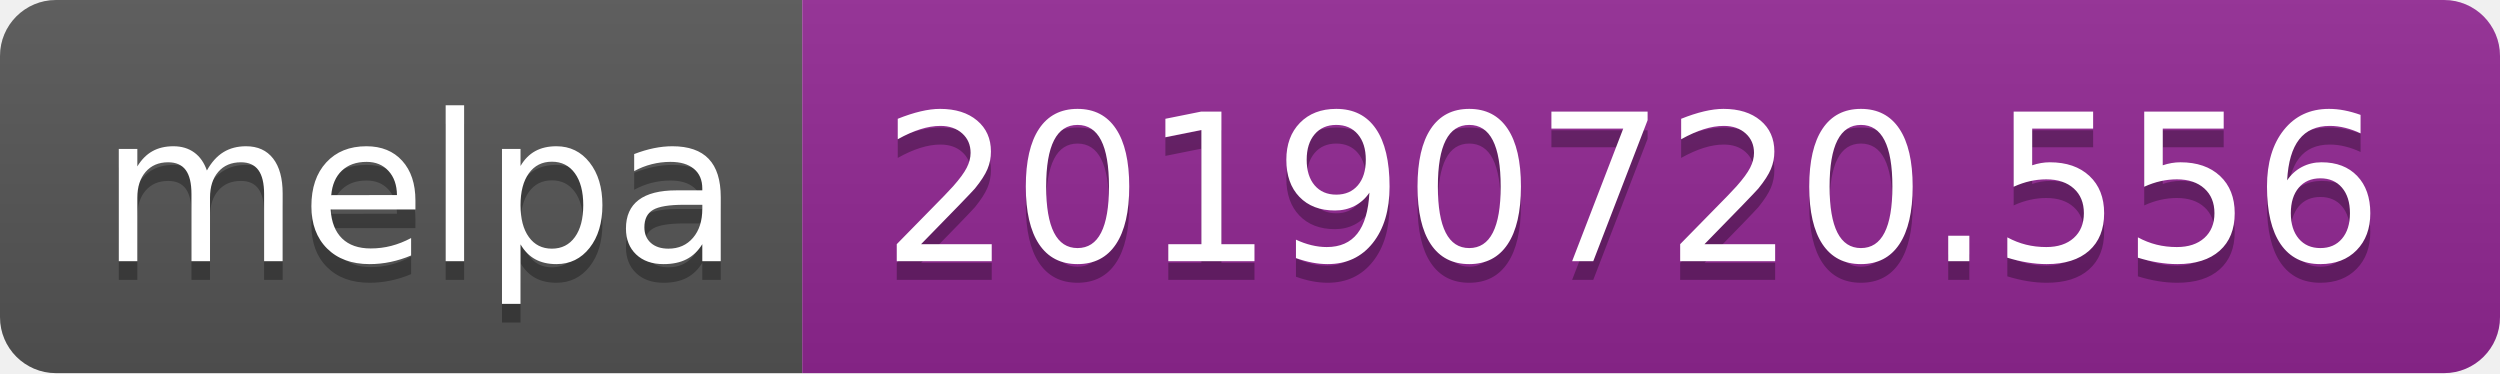
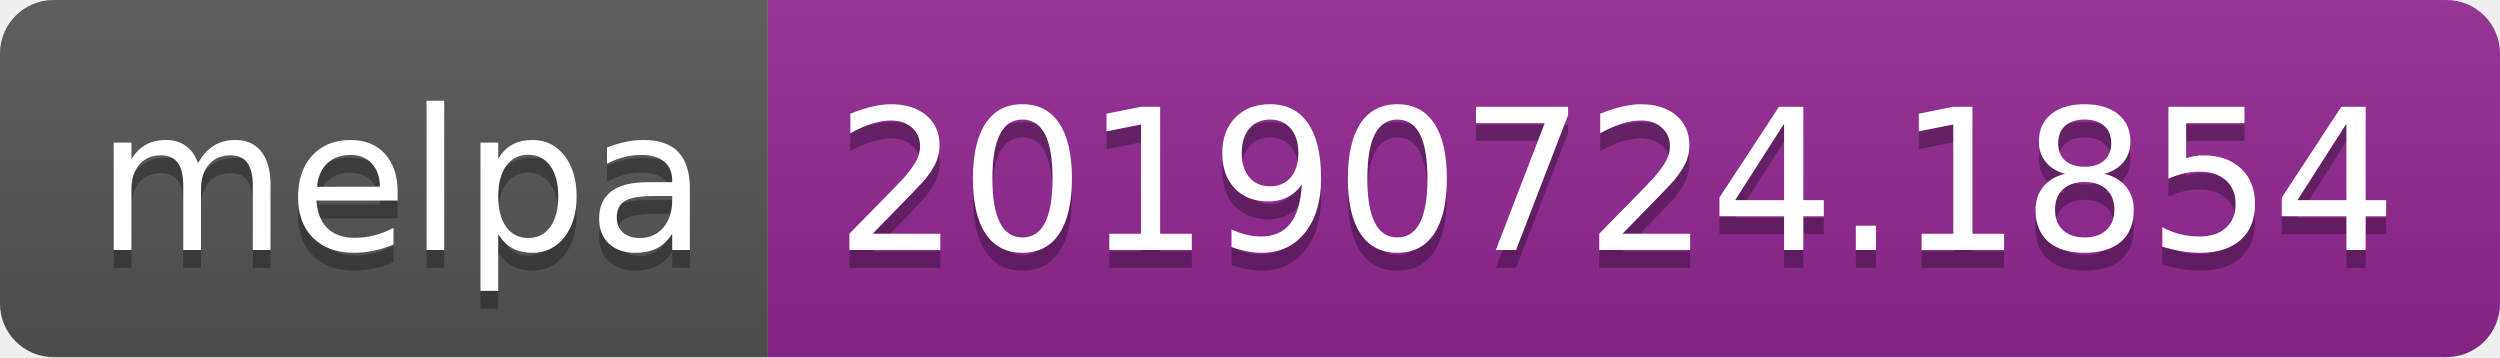
- <svg xmlns="http://www.w3.org/2000/svg" width="134" height="20">
+ <svg xmlns="http://www.w3.org/2000/svg" width="140" height="20">
  <linearGradient id="b" x2="0" y2="100%">
    <stop offset="0" stop-color="#bbb" stop-opacity=".1" />
    <stop offset="1" stop-opacity=".1" />
  </linearGradient>
  <clipPath id="a">
-     <rect width="134" height="20" rx="3" fill="#fff" />
+     <rect width="140" height="20" rx="3" fill="#fff" />
  </clipPath>
  <g clip-path="url(#a)">
    <path fill="#555" d="M0 0h43v20H0z" />
-     <path fill="#922793" d="M43 0h91v20H43z" />
-     <path fill="url(#b)" d="M0 0h134v20H0z" />
+     <path fill="#922793" d="M43 0h97v20H43z" />
+     <path fill="url(#b)" d="M0 0h140v20H0z" />
  </g>
  <g fill="#fff" text-anchor="middle" font-family="DejaVu Sans,Verdana,Geneva,sans-serif" font-size="110">
    <text x="225" y="150" fill="#010101" fill-opacity=".3" transform="scale(.1)" textLength="330">melpa</text>
    <text x="225" y="140" transform="scale(.1)" textLength="330">melpa</text>
-     <text x="875" y="150" fill="#010101" fill-opacity=".3" transform="scale(.1)" textLength="810">20190720.556</text>
-     <text x="875" y="140" transform="scale(.1)" textLength="810">20190720.556</text>
+     <text x="905" y="150" fill="#010101" fill-opacity=".3" transform="scale(.1)" textLength="870">20190724.1854</text>
+     <text x="905" y="140" transform="scale(.1)" textLength="870">20190724.1854</text>
  </g>
</svg>
